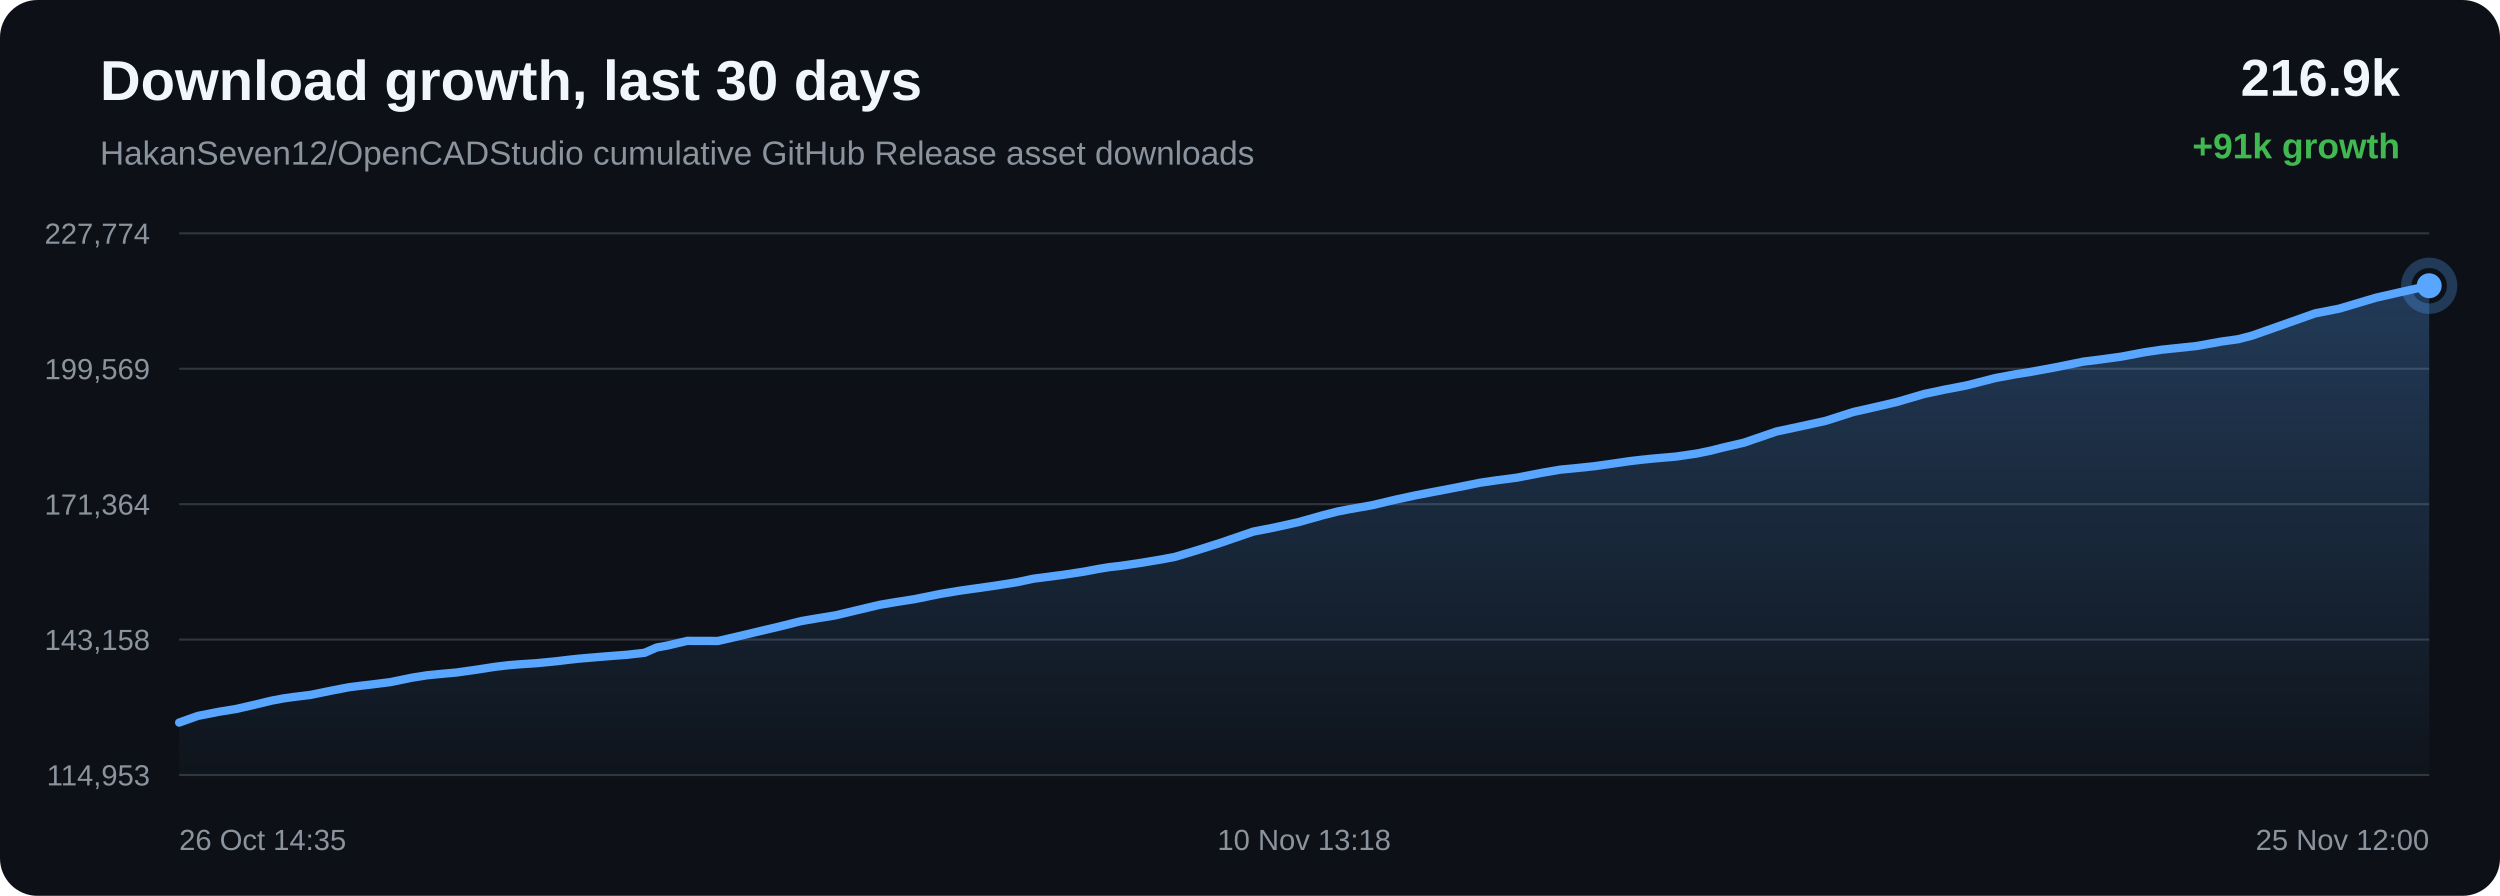
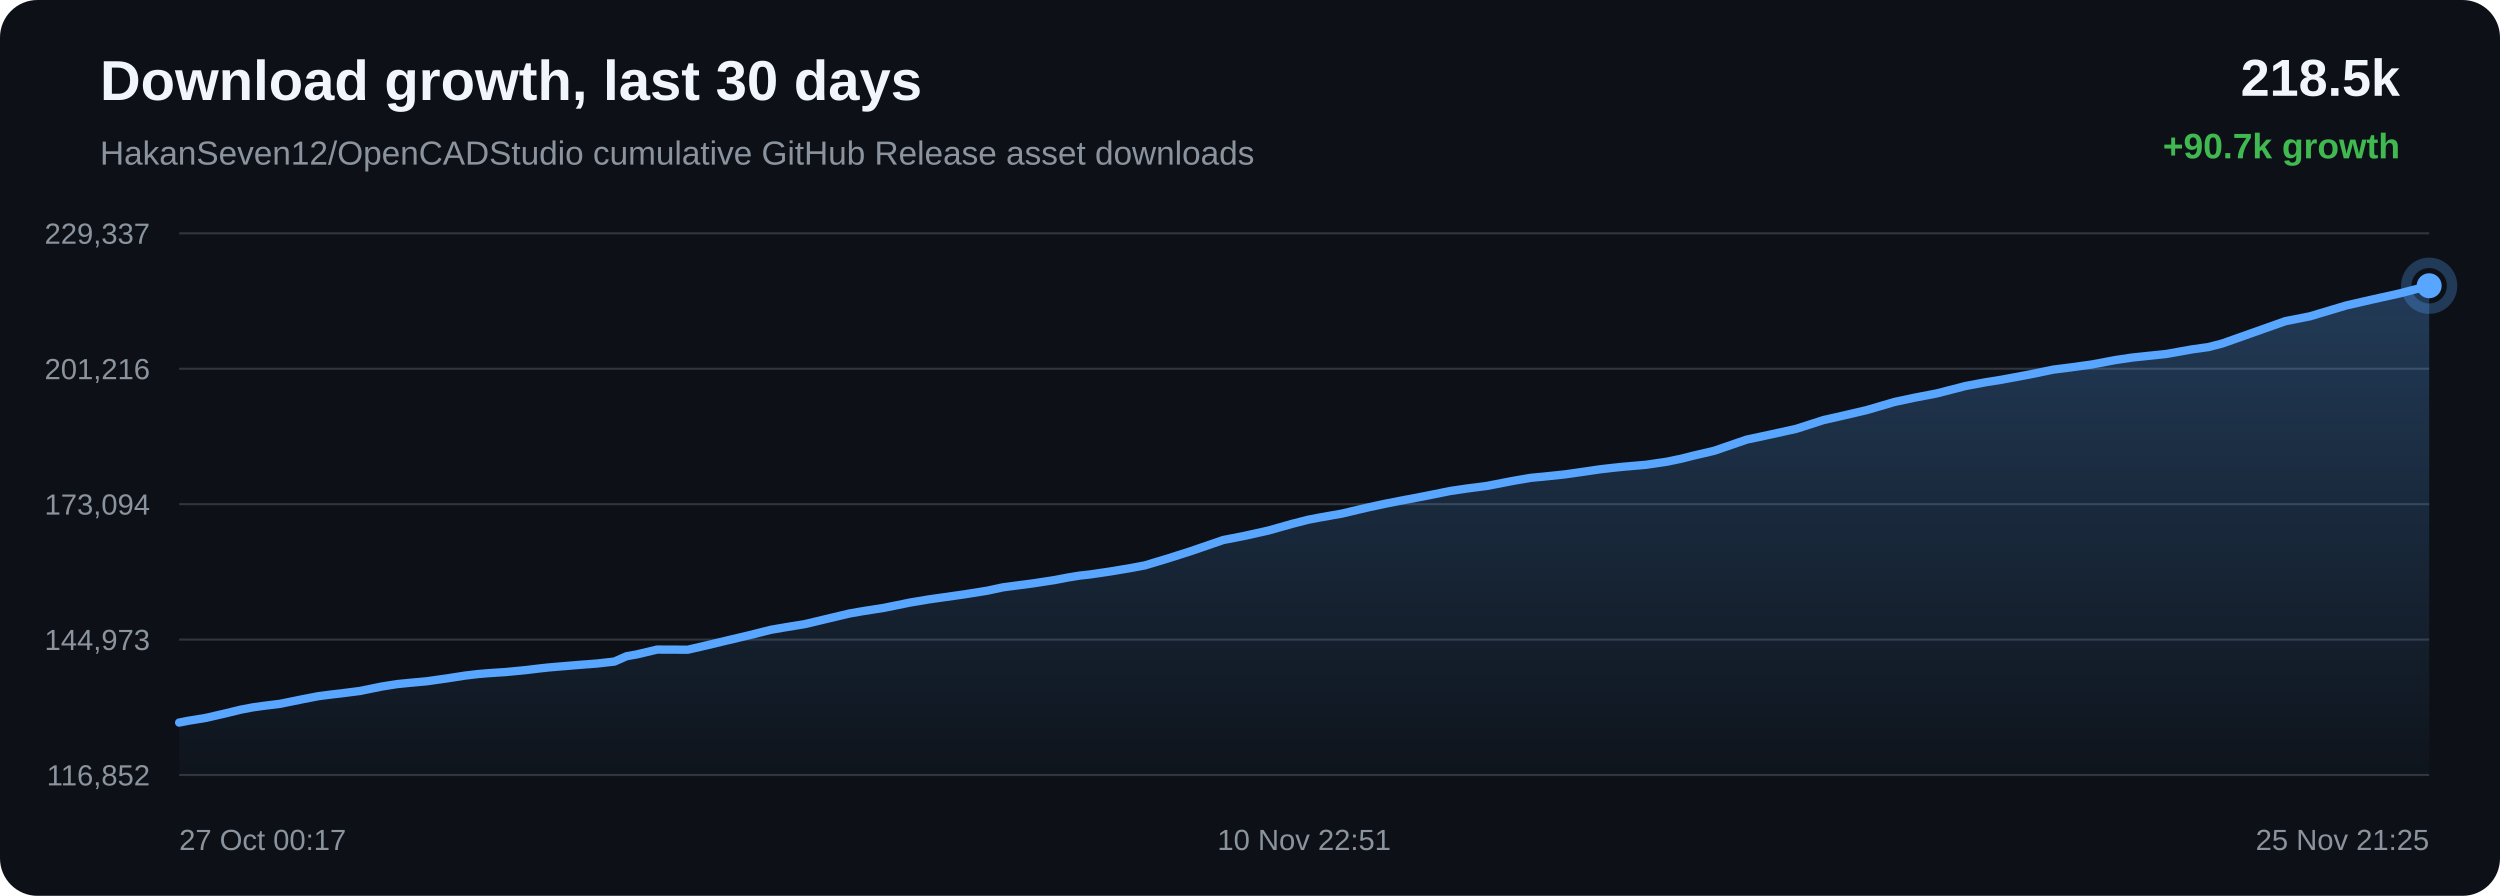
<svg xmlns="http://www.w3.org/2000/svg" width="1200" height="430" viewBox="0 0 1200 430">
  <defs>
    <linearGradient id="area" x1="0" x2="0" y1="0" y2="1">
      <stop offset="0%" stop-color="#58a6ff" stop-opacity="0.28" />
      <stop offset="100%" stop-color="#58a6ff" stop-opacity="0.02" />
    </linearGradient>
  </defs>
  <rect width="100%" height="100%" rx="18" fill="#0d1117" />
  <text x="48" y="48" fill="#f0f6fc" font-family="Arial, sans-serif" font-size="27" font-weight="700">Download growth, last 30 days</text>
  <text x="48" y="79" fill="#8b949e" font-family="Arial, sans-serif" font-size="16">HakanSeven12/OpenCADStudio cumulative GitHub Release asset downloads</text>
-   <text x="1152" y="46" text-anchor="end" fill="#f0f6fc" font-family="Arial, sans-serif" font-size="25" font-weight="700">216.9k</text>
-   <text x="1152" y="76" text-anchor="end" fill="#3fb950" font-family="Arial, sans-serif" font-size="17" font-weight="700">+91k growth</text>
+   <text x="1152" y="46" text-anchor="end" fill="#f0f6fc" font-family="Arial, sans-serif" font-size="25" font-weight="700">218.5k</text>
+   <text x="1152" y="76" text-anchor="end" fill="#3fb950" font-family="Arial, sans-serif" font-size="17" font-weight="700">+90.7k growth</text>
  <line x1="86" y1="112.00" x2="1166" y2="112.00" stroke="#30363d" stroke-width="1" />
  <line x1="86" y1="177.00" x2="1166" y2="177.00" stroke="#30363d" stroke-width="1" />
  <line x1="86" y1="242.00" x2="1166" y2="242.00" stroke="#30363d" stroke-width="1" />
  <line x1="86" y1="307.00" x2="1166" y2="307.00" stroke="#30363d" stroke-width="1" />
  <line x1="86" y1="372.00" x2="1166" y2="372.00" stroke="#30363d" stroke-width="1" />
-   <text x="72" y="117.00" text-anchor="end" fill="#8b949e" font-family="Arial, sans-serif" font-size="14">227,774</text>
-   <text x="72" y="182.00" text-anchor="end" fill="#8b949e" font-family="Arial, sans-serif" font-size="14">199,569</text>
-   <text x="72" y="247.00" text-anchor="end" fill="#8b949e" font-family="Arial, sans-serif" font-size="14">171,364</text>
-   <text x="72" y="312.00" text-anchor="end" fill="#8b949e" font-family="Arial, sans-serif" font-size="14">143,158</text>
-   <text x="72" y="377.00" text-anchor="end" fill="#8b949e" font-family="Arial, sans-serif" font-size="14">114,953</text>
-   <path d="M 86.00 346.84 L 94.92 343.65 L 100.58 342.54 L 104.88 341.68 L 113.34 340.30 L 122.18 338.28 L 130.19 336.34 L 136.07 335.23 L 140.55 334.60 L 149.16 333.53 L 159.50 331.42 L 167.47 329.88 L 173.28 329.14 L 178.12 328.58 L 187.41 327.41 L 197.84 325.27 L 205.12 324.12 L 210.70 323.57 L 219.33 322.78 L 229.32 321.36 L 237.56 320.07 L 243.83 319.33 L 248.77 318.91 L 257.48 318.33 L 266.98 317.41 L 273.24 316.66 L 278.09 316.14 L 282.49 315.76 L 291.20 315.03 L 300.95 314.29 L 309.40 313.34 L 315.28 310.78 L 320.14 309.91 L 329.91 307.61 L 344.66 307.66 L 354.50 305.39 L 362.85 303.39 L 374.08 300.74 L 384.63 298.10 L 391.35 296.95 L 400.97 295.38 L 413.13 292.48 L 422.29 290.31 L 428.91 289.17 L 438.85 287.61 L 451.38 285.08 L 460.11 283.62 L 466.49 282.70 L 477.30 281.18 L 488.40 279.41 L 495.89 277.80 L 501.10 277.12 L 510.12 275.94 L 520.41 274.37 L 527.29 273.07 L 532.69 272.19 L 537.48 271.67 L 547.07 270.26 L 557.18 268.58 L 563.95 267.31 L 569.56 265.63 L 574.47 264.16 L 585.86 260.55 L 601.55 255.17 L 611.49 253.23 L 623.15 250.65 L 634.62 247.42 L 642.34 245.45 L 647.75 244.41 L 658.47 242.53 L 669.94 239.81 L 679.19 237.81 L 686.06 236.48 L 698.85 234.04 L 710.54 231.69 L 717.89 230.61 L 728.16 229.27 L 740.37 226.90 L 748.99 225.42 L 755.27 224.83 L 765.46 223.76 L 775.40 222.35 L 782.19 221.35 L 787.87 220.69 L 792.94 220.16 L 804.46 219.16 L 814.42 217.70 L 821.22 216.29 L 826.75 214.88 L 837.17 212.45 L 852.65 207.13 L 863.63 204.79 L 876.43 201.98 L 889.57 197.76 L 899.11 195.61 L 910.36 192.98 L 923.67 189.08 L 932.99 187.10 L 943.88 185.01 L 957.81 181.45 L 967.63 179.62 L 974.79 178.49 L 987.84 176.08 L 999.97 173.59 L 1007.55 172.65 L 1018.19 171.19 L 1029.65 169.03 L 1037.69 167.84 L 1043.54 167.23 L 1054.33 166.09 L 1066.19 163.96 L 1074.27 162.83 L 1081.05 161.07 L 1094.01 156.50 L 1111.23 150.41 L 1122.88 148.13 L 1140.36 142.92 L 1152.42 140.17 L 1166.00 137.16 L 1166.00 372.00 L 86.00 372.00 Z" fill="url(#area)" />
-   <path d="M 86.00 346.84 L 94.92 343.65 L 100.58 342.54 L 104.88 341.68 L 113.34 340.30 L 122.18 338.28 L 130.19 336.34 L 136.07 335.23 L 140.55 334.60 L 149.16 333.53 L 159.50 331.42 L 167.47 329.88 L 173.28 329.14 L 178.12 328.58 L 187.41 327.41 L 197.84 325.27 L 205.12 324.12 L 210.70 323.57 L 219.33 322.78 L 229.32 321.36 L 237.56 320.07 L 243.83 319.33 L 248.77 318.91 L 257.48 318.33 L 266.98 317.41 L 273.24 316.66 L 278.09 316.14 L 282.49 315.76 L 291.20 315.03 L 300.95 314.29 L 309.40 313.34 L 315.28 310.78 L 320.14 309.91 L 329.91 307.61 L 344.66 307.66 L 354.50 305.39 L 362.85 303.39 L 374.08 300.74 L 384.63 298.10 L 391.35 296.95 L 400.97 295.38 L 413.13 292.48 L 422.29 290.31 L 428.91 289.17 L 438.85 287.61 L 451.38 285.08 L 460.11 283.62 L 466.49 282.70 L 477.30 281.18 L 488.40 279.41 L 495.89 277.80 L 501.10 277.12 L 510.12 275.94 L 520.41 274.37 L 527.29 273.07 L 532.69 272.19 L 537.48 271.67 L 547.07 270.26 L 557.18 268.58 L 563.95 267.31 L 569.56 265.63 L 574.47 264.16 L 585.86 260.55 L 601.55 255.17 L 611.49 253.23 L 623.15 250.65 L 634.62 247.42 L 642.34 245.45 L 647.75 244.41 L 658.47 242.53 L 669.94 239.81 L 679.19 237.81 L 686.06 236.48 L 698.85 234.04 L 710.54 231.69 L 717.89 230.61 L 728.16 229.27 L 740.37 226.90 L 748.99 225.42 L 755.27 224.83 L 765.46 223.76 L 775.40 222.35 L 782.19 221.35 L 787.87 220.69 L 792.94 220.16 L 804.46 219.16 L 814.42 217.70 L 821.22 216.29 L 826.75 214.88 L 837.17 212.45 L 852.65 207.13 L 863.63 204.79 L 876.43 201.98 L 889.57 197.76 L 899.11 195.61 L 910.36 192.98 L 923.67 189.08 L 932.99 187.10 L 943.88 185.01 L 957.81 181.45 L 967.63 179.62 L 974.79 178.49 L 987.84 176.08 L 999.97 173.59 L 1007.55 172.65 L 1018.19 171.19 L 1029.65 169.03 L 1037.69 167.84 L 1043.54 167.23 L 1054.33 166.09 L 1066.19 163.96 L 1074.27 162.83 L 1081.05 161.07 L 1094.01 156.50 L 1111.23 150.41 L 1122.88 148.13 L 1140.36 142.92 L 1152.42 140.17 L 1166.00 137.16" fill="none" stroke="#58a6ff" stroke-width="4" stroke-linecap="round" stroke-linejoin="round" />
+   <text x="72" y="117.00" text-anchor="end" fill="#8b949e" font-family="Arial, sans-serif" font-size="14">229,337</text>
+   <text x="72" y="182.00" text-anchor="end" fill="#8b949e" font-family="Arial, sans-serif" font-size="14">201,216</text>
+   <text x="72" y="247.00" text-anchor="end" fill="#8b949e" font-family="Arial, sans-serif" font-size="14">173,094</text>
+   <text x="72" y="312.00" text-anchor="end" fill="#8b949e" font-family="Arial, sans-serif" font-size="14">144,973</text>
+   <text x="72" y="377.00" text-anchor="end" fill="#8b949e" font-family="Arial, sans-serif" font-size="14">116,852</text>
+   <path d="M 86.00 346.84 L 90.30 345.98 L 98.77 344.60 L 107.61 342.57 L 115.62 340.62 L 121.50 339.51 L 125.98 338.88 L 134.59 337.81 L 144.94 335.69 L 152.91 334.15 L 158.73 333.40 L 163.57 332.84 L 172.86 331.66 L 183.30 329.52 L 190.58 328.37 L 196.16 327.81 L 204.79 327.02 L 214.79 325.60 L 223.03 324.31 L 229.31 323.56 L 234.25 323.14 L 242.96 322.56 L 252.46 321.64 L 258.73 320.88 L 263.57 320.36 L 267.97 319.99 L 276.69 319.25 L 286.45 318.50 L 294.89 317.56 L 300.78 314.98 L 305.64 314.12 L 315.42 311.80 L 330.17 311.86 L 340.02 309.58 L 348.37 307.57 L 359.60 304.92 L 370.15 302.27 L 376.88 301.12 L 386.50 299.54 L 398.66 296.63 L 407.82 294.46 L 414.45 293.31 L 424.40 291.75 L 436.93 289.20 L 445.66 287.74 L 452.04 286.83 L 462.86 285.30 L 473.96 283.52 L 481.46 281.91 L 486.67 281.22 L 495.69 280.04 L 505.98 278.47 L 512.87 277.16 L 518.27 276.28 L 523.06 275.76 L 532.66 274.35 L 542.77 272.66 L 549.54 271.39 L 555.15 269.70 L 560.06 268.23 L 571.46 264.60 L 587.15 259.21 L 597.10 257.27 L 608.76 254.68 L 620.24 251.44 L 627.96 249.46 L 633.37 248.42 L 644.09 246.53 L 655.57 243.81 L 664.82 241.80 L 671.70 240.46 L 684.49 238.02 L 696.18 235.66 L 703.54 234.57 L 713.81 233.23 L 726.02 230.86 L 734.65 229.37 L 740.93 228.78 L 751.13 227.71 L 761.07 226.29 L 767.86 225.29 L 773.54 224.63 L 778.61 224.09 L 790.14 223.09 L 800.10 221.62 L 806.90 220.21 L 812.44 218.80 L 822.86 216.36 L 838.35 211.03 L 849.33 208.68 L 862.13 205.86 L 875.28 201.63 L 884.82 199.47 L 896.07 196.84 L 909.39 192.93 L 918.71 190.94 L 929.61 188.84 L 943.54 185.27 L 953.37 183.43 L 960.53 182.30 L 973.59 179.88 L 985.72 177.39 L 993.31 176.44 L 1003.94 174.98 L 1015.41 172.82 L 1023.46 171.62 L 1029.31 171.01 L 1040.10 169.86 L 1051.96 167.73 L 1060.05 166.60 L 1066.83 164.83 L 1079.79 160.24 L 1097.03 154.14 L 1108.68 151.85 L 1126.16 146.63 L 1138.23 143.86 L 1151.81 140.85 L 1166.00 137.16 L 1166.00 372.00 L 86.00 372.00 Z" fill="url(#area)" />
+   <path d="M 86.00 346.84 L 90.30 345.98 L 98.77 344.60 L 107.61 342.57 L 115.62 340.62 L 121.50 339.51 L 125.98 338.88 L 134.59 337.81 L 144.94 335.69 L 152.91 334.15 L 158.73 333.40 L 163.57 332.84 L 172.86 331.66 L 183.30 329.52 L 190.58 328.37 L 196.16 327.81 L 204.79 327.02 L 214.79 325.60 L 223.03 324.31 L 229.31 323.56 L 234.25 323.14 L 242.96 322.56 L 252.46 321.64 L 258.73 320.88 L 263.57 320.36 L 267.97 319.99 L 276.69 319.25 L 286.45 318.50 L 294.89 317.56 L 300.78 314.98 L 305.64 314.12 L 315.42 311.80 L 330.17 311.86 L 340.02 309.58 L 348.37 307.57 L 359.60 304.92 L 370.15 302.27 L 376.88 301.12 L 386.50 299.54 L 398.66 296.63 L 407.82 294.46 L 414.45 293.31 L 424.40 291.75 L 436.93 289.20 L 445.66 287.74 L 452.04 286.83 L 462.86 285.30 L 473.96 283.52 L 481.46 281.91 L 486.67 281.22 L 495.69 280.04 L 505.98 278.47 L 512.87 277.16 L 518.27 276.28 L 523.06 275.76 L 532.66 274.35 L 542.77 272.66 L 549.54 271.39 L 555.15 269.70 L 560.06 268.23 L 571.46 264.60 L 587.15 259.21 L 597.10 257.27 L 608.76 254.68 L 620.24 251.44 L 627.96 249.46 L 633.37 248.42 L 644.09 246.53 L 655.57 243.81 L 664.82 241.80 L 671.70 240.46 L 684.49 238.02 L 696.18 235.66 L 703.54 234.57 L 713.81 233.23 L 726.02 230.86 L 734.65 229.37 L 740.93 228.78 L 751.13 227.71 L 761.07 226.29 L 767.86 225.29 L 773.54 224.63 L 778.61 224.09 L 790.14 223.09 L 800.10 221.62 L 806.90 220.21 L 812.44 218.80 L 822.86 216.36 L 838.35 211.03 L 849.33 208.68 L 862.13 205.86 L 875.28 201.63 L 884.82 199.47 L 896.07 196.84 L 909.39 192.93 L 918.71 190.94 L 929.61 188.84 L 943.54 185.27 L 953.37 183.43 L 960.53 182.30 L 973.59 179.88 L 985.72 177.39 L 993.31 176.44 L 1003.94 174.98 L 1015.41 172.82 L 1023.46 171.62 L 1029.31 171.01 L 1040.10 169.86 L 1051.96 167.73 L 1060.05 166.60 L 1066.83 164.83 L 1079.79 160.24 L 1097.03 154.14 L 1108.68 151.85 L 1126.16 146.63 L 1138.23 143.86 L 1151.81 140.85 L 1166.00 137.16" fill="none" stroke="#58a6ff" stroke-width="4" stroke-linecap="round" stroke-linejoin="round" />
  <circle cx="1166.00" cy="137.16" r="6" fill="#58a6ff" />
  <circle cx="1166.00" cy="137.16" r="11" fill="none" stroke="#58a6ff" stroke-opacity="0.28" stroke-width="5" />
-   <text x="86.00" y="408" text-anchor="start" fill="#8b949e" font-family="Arial, sans-serif" font-size="14">26 Oct 14:35</text>
-   <text x="626.00" y="408" text-anchor="middle" fill="#8b949e" font-family="Arial, sans-serif" font-size="14">10 Nov 13:18</text>
-   <text x="1166.00" y="408" text-anchor="end" fill="#8b949e" font-family="Arial, sans-serif" font-size="14">25 Nov 12:00</text>
+   <text x="86.00" y="408" text-anchor="start" fill="#8b949e" font-family="Arial, sans-serif" font-size="14">27 Oct 00:17</text>
+   <text x="626.00" y="408" text-anchor="middle" fill="#8b949e" font-family="Arial, sans-serif" font-size="14">10 Nov 22:51</text>
+   <text x="1166.00" y="408" text-anchor="end" fill="#8b949e" font-family="Arial, sans-serif" font-size="14">25 Nov 21:25</text>
</svg>
